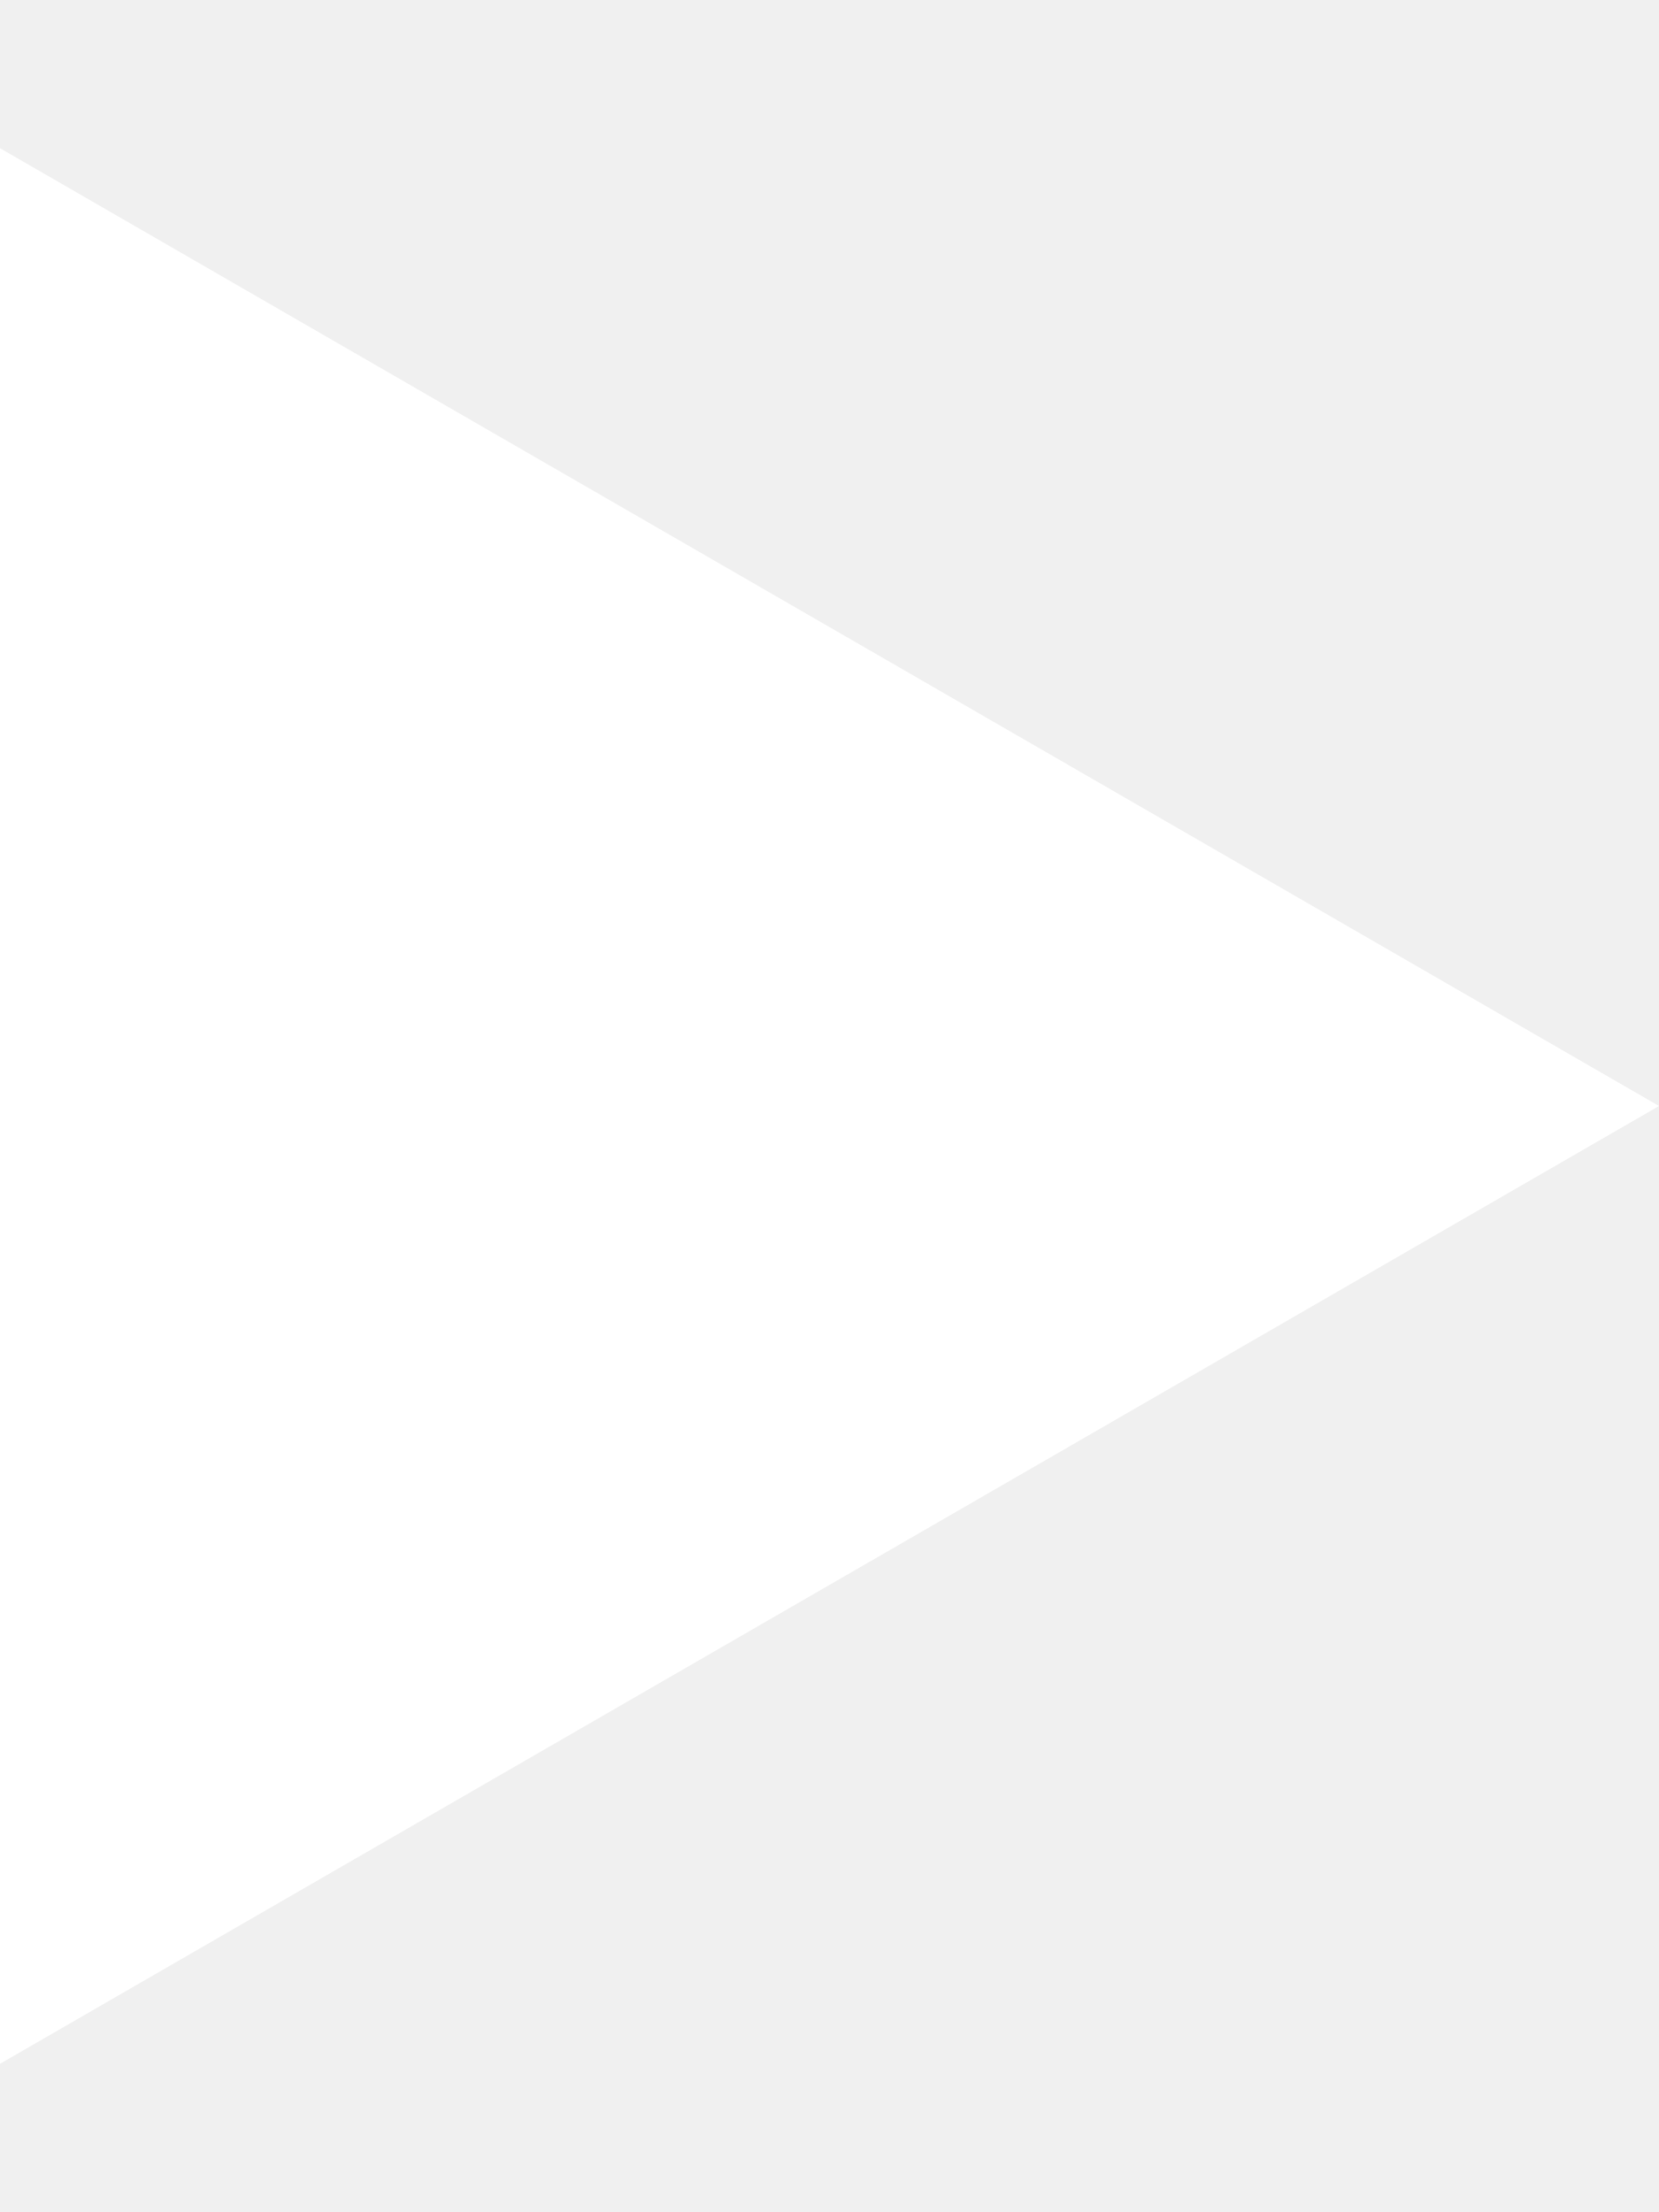
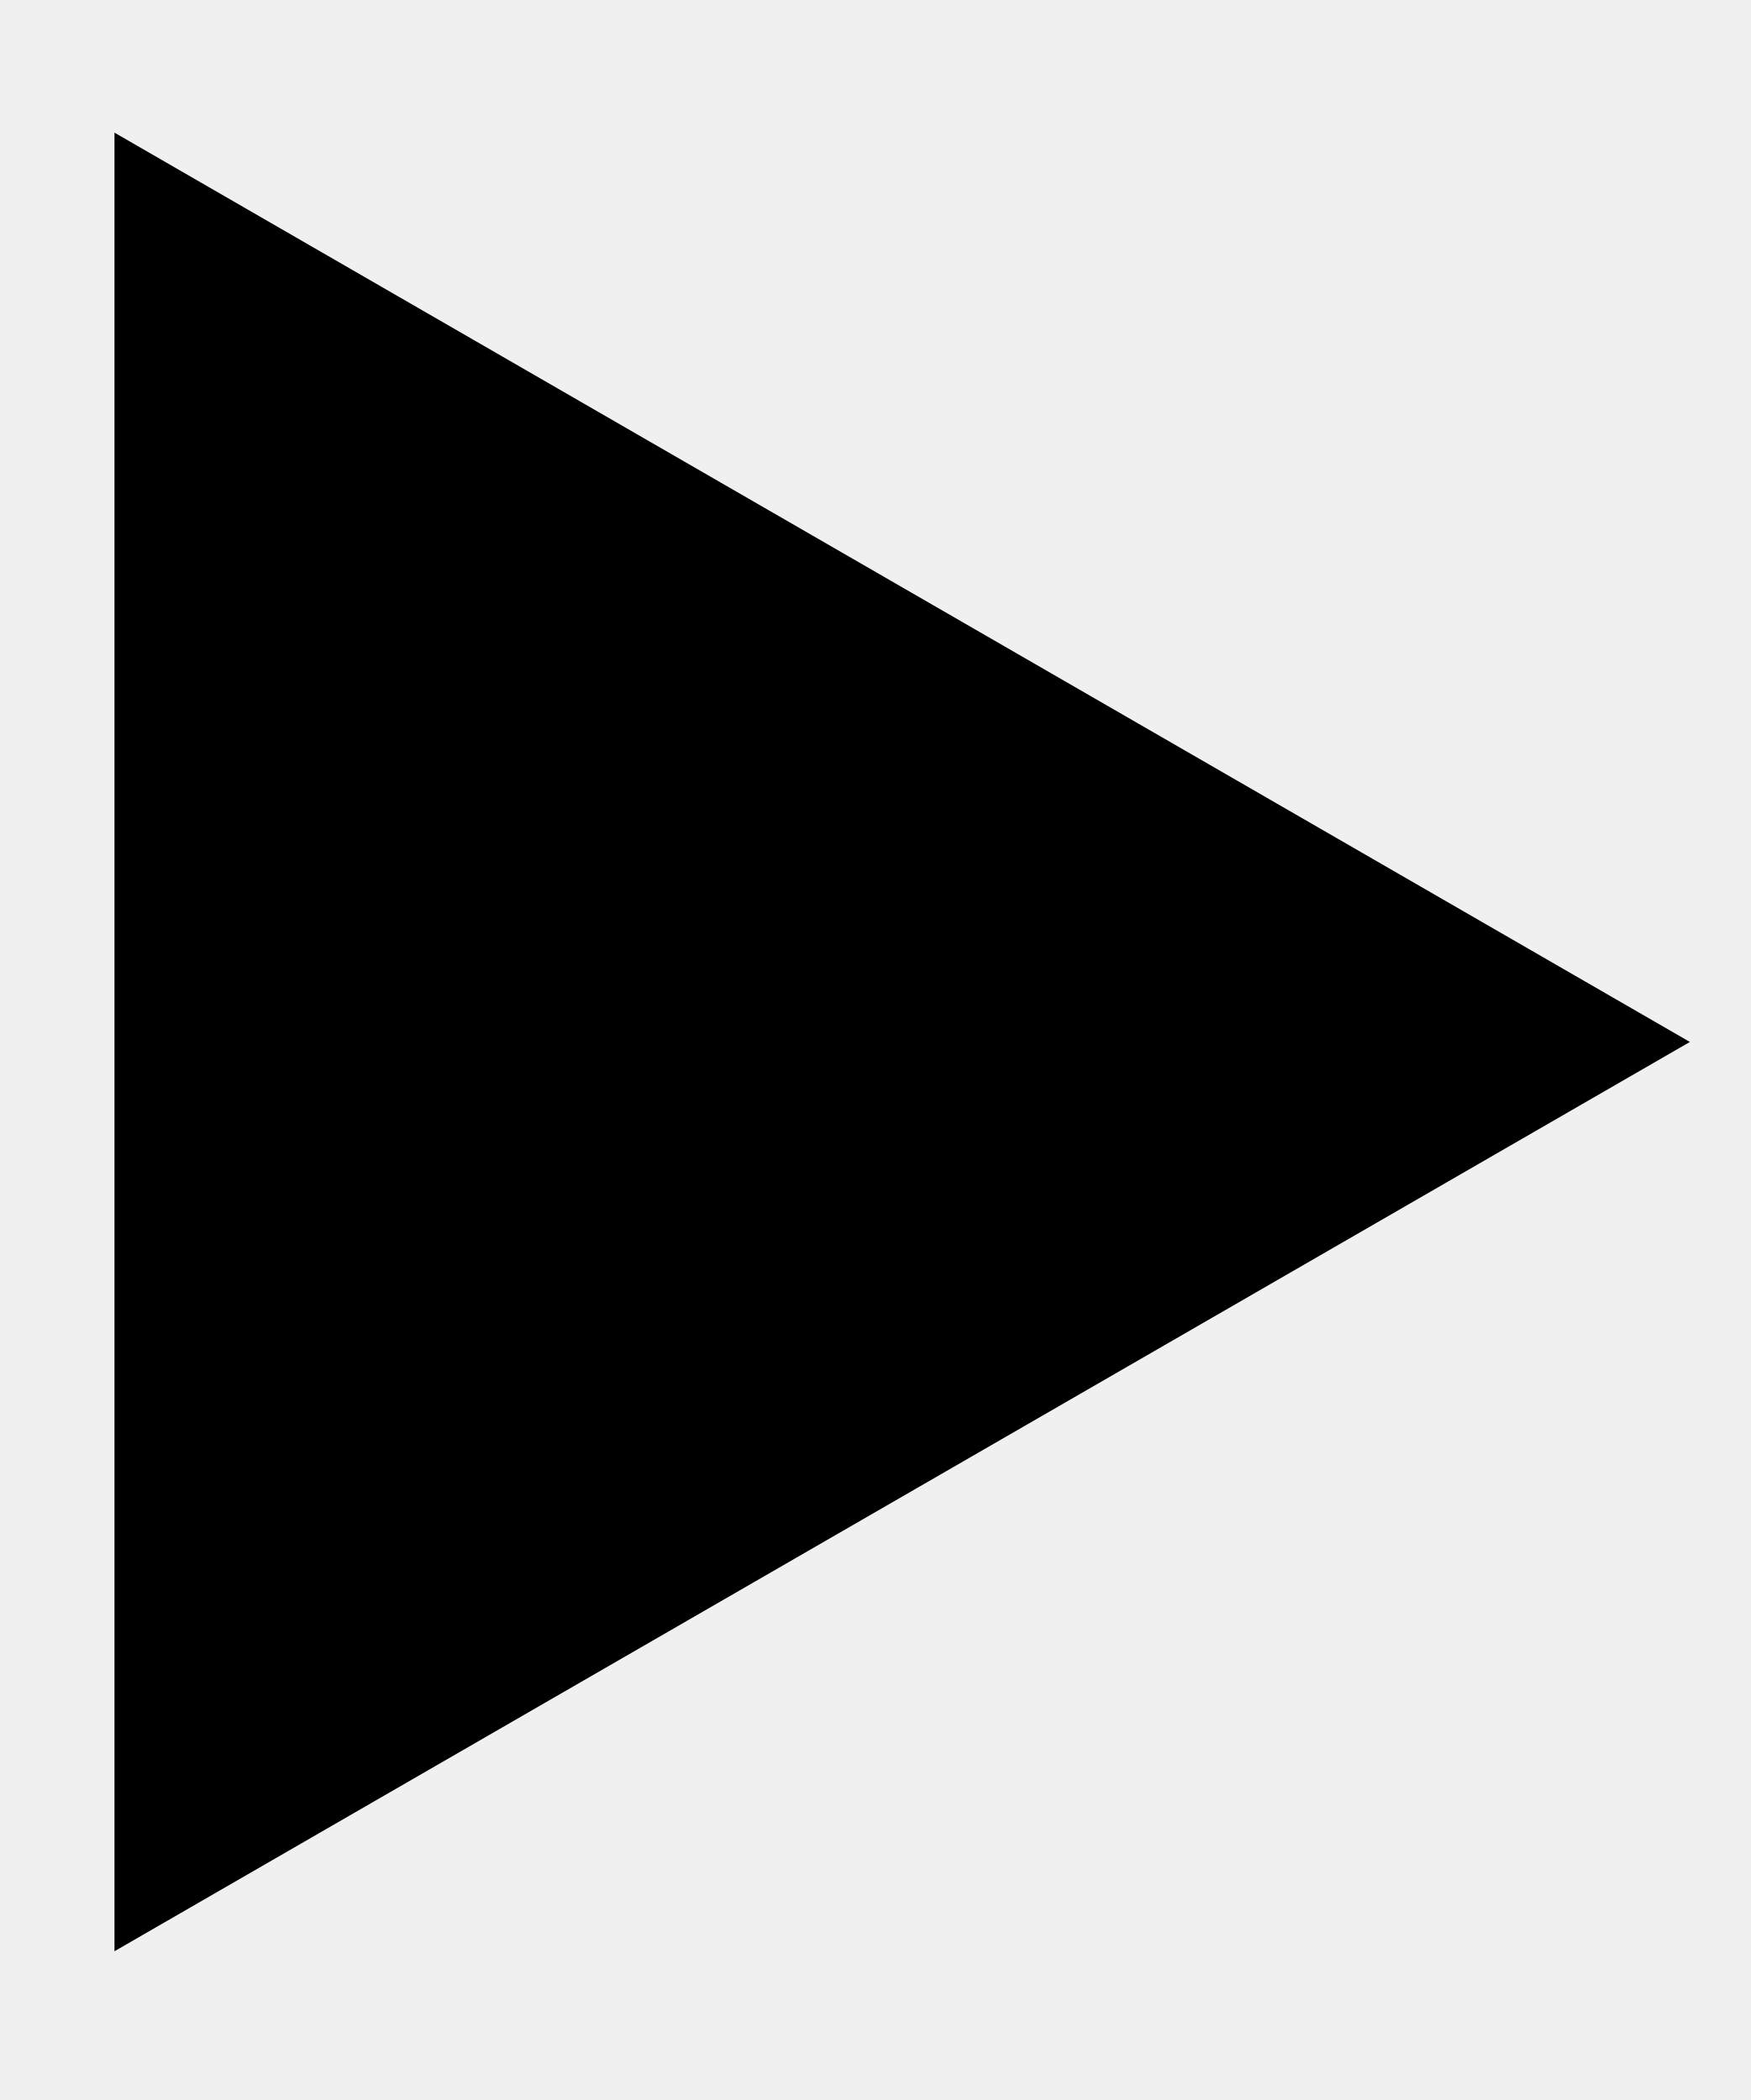
- <svg xmlns="http://www.w3.org/2000/svg" viewBox="0 0 6 8" fill="none">
-   <path d="M6 4L-3.26266e-07 7.464L-2.34249e-08 0.536L6 4Z" fill="white" />
+ <svg xmlns="http://www.w3.org/2000/svg" width="10" height="12" viewBox="0 0 10 12" fill="none">
+   <path d="M9.654 5.954L0.654 11.15L0.654 0.758L9.654 5.954Z" fill="black" />
</svg>
